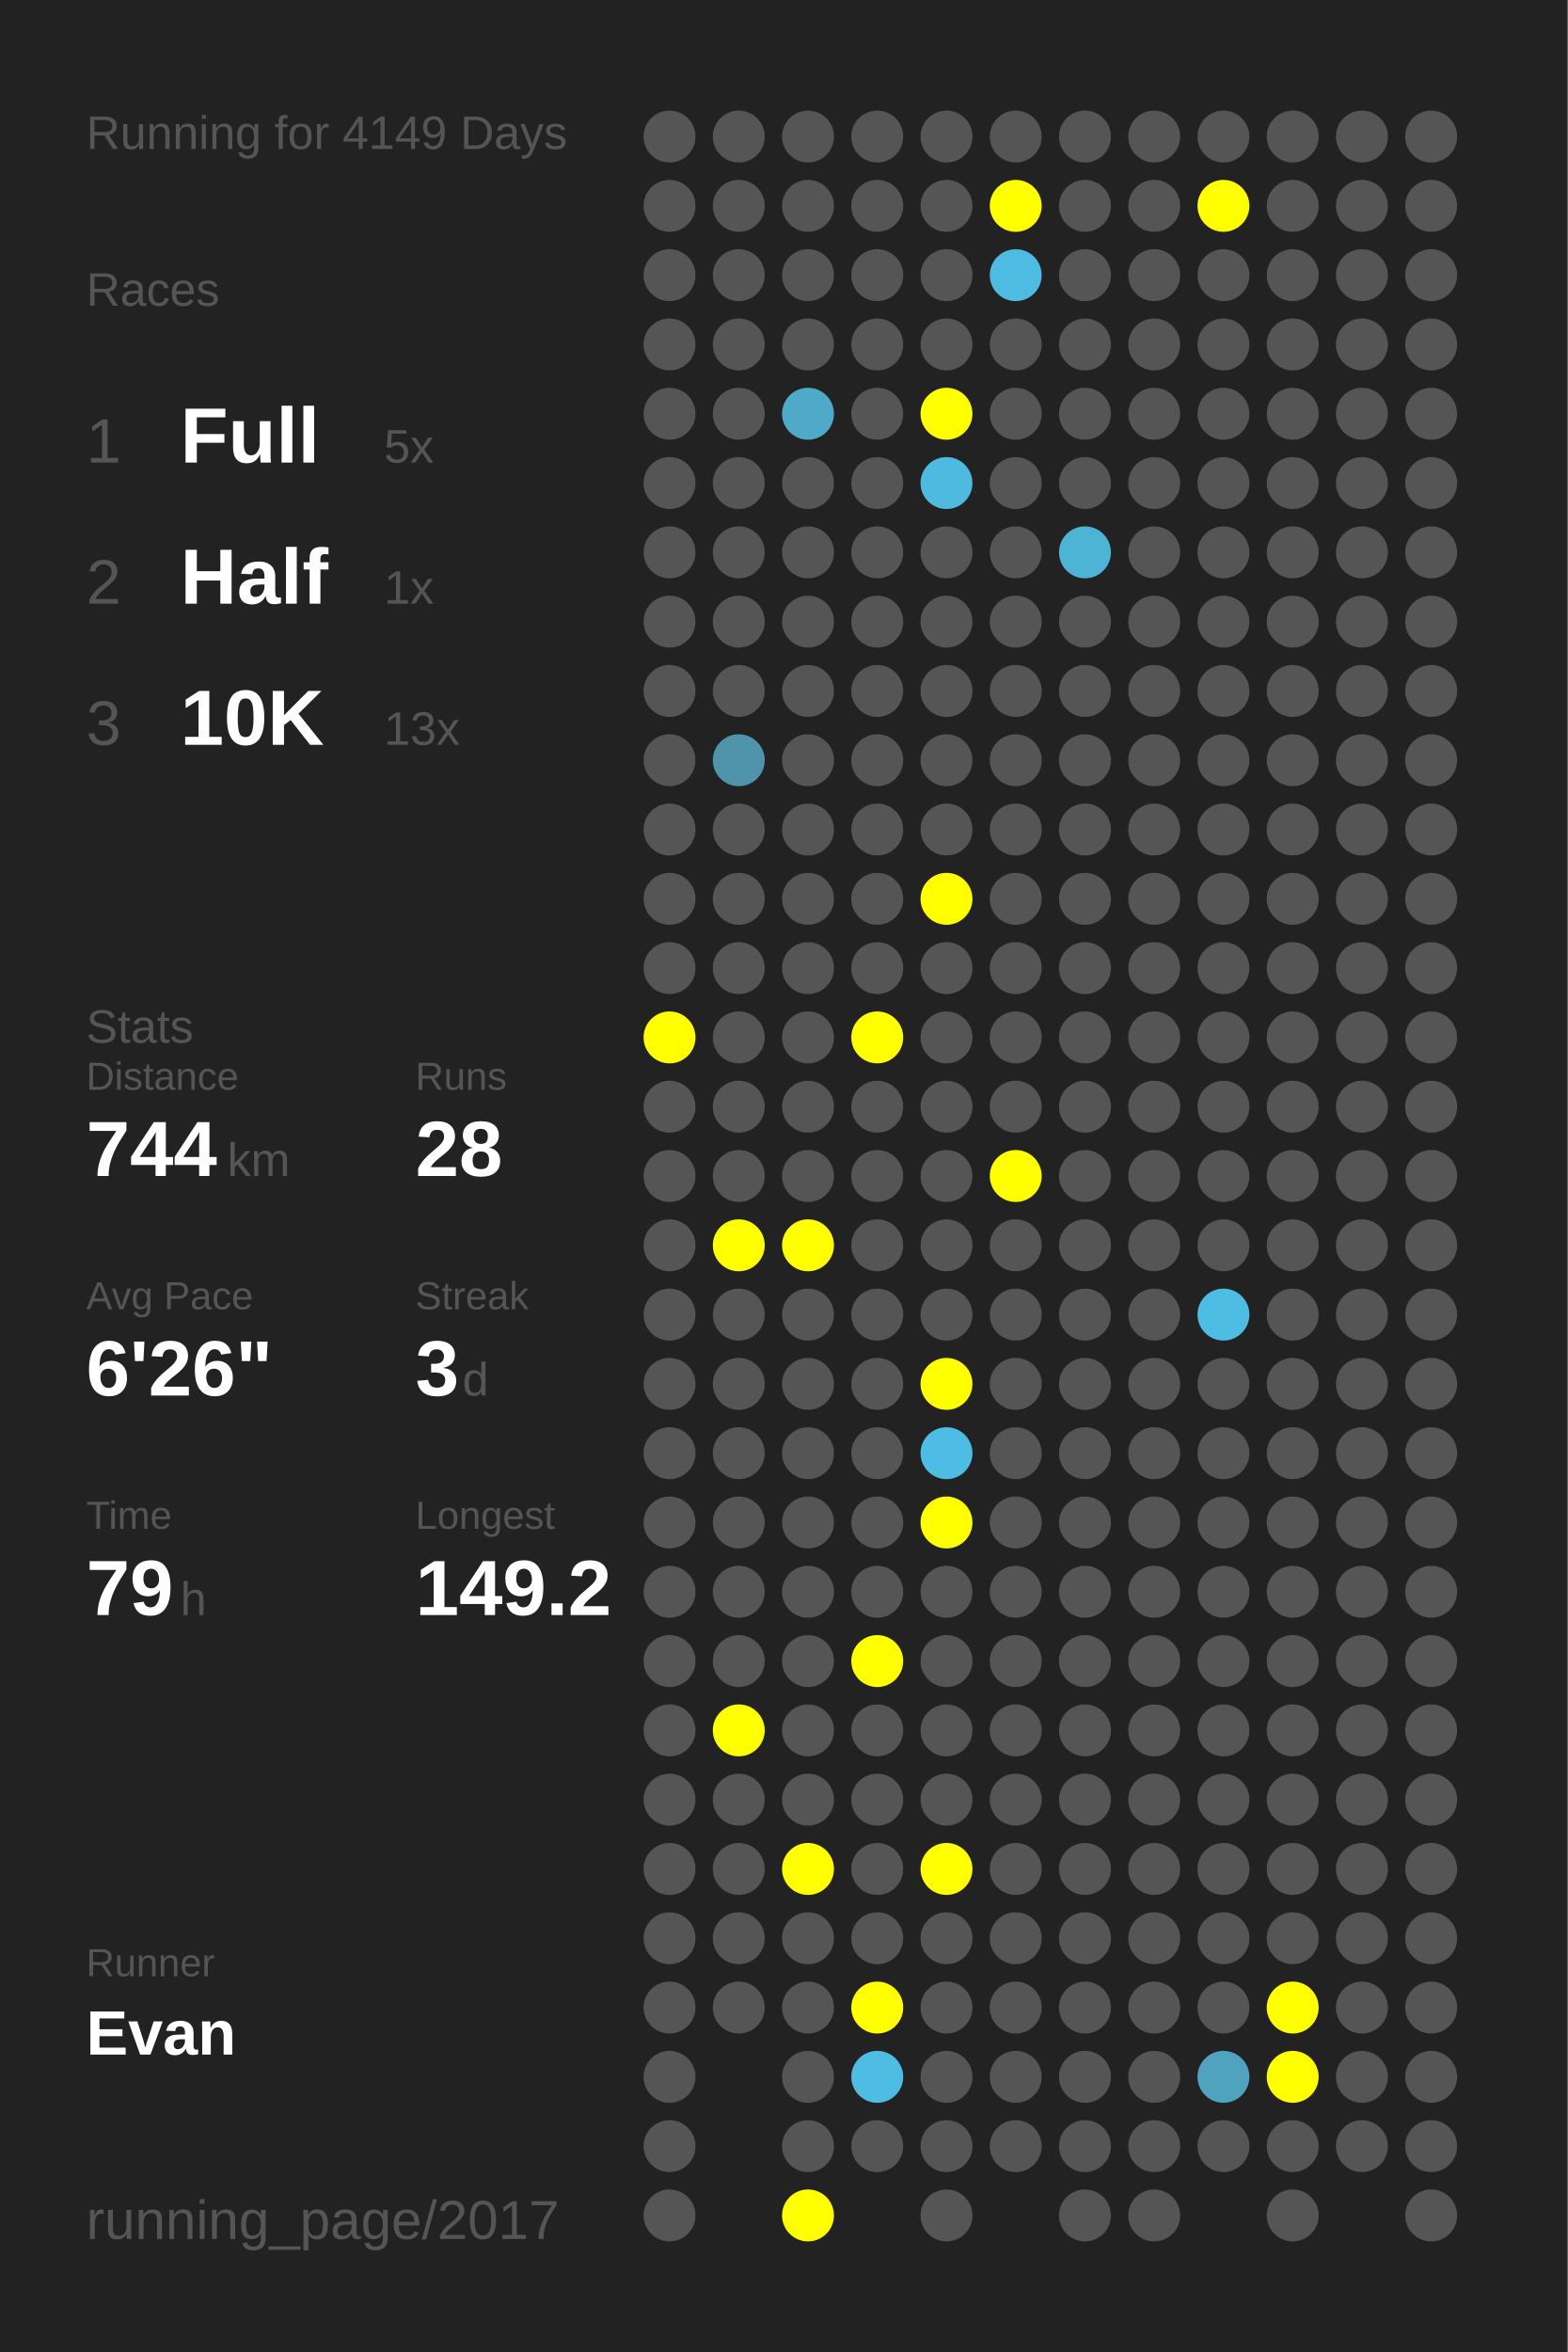
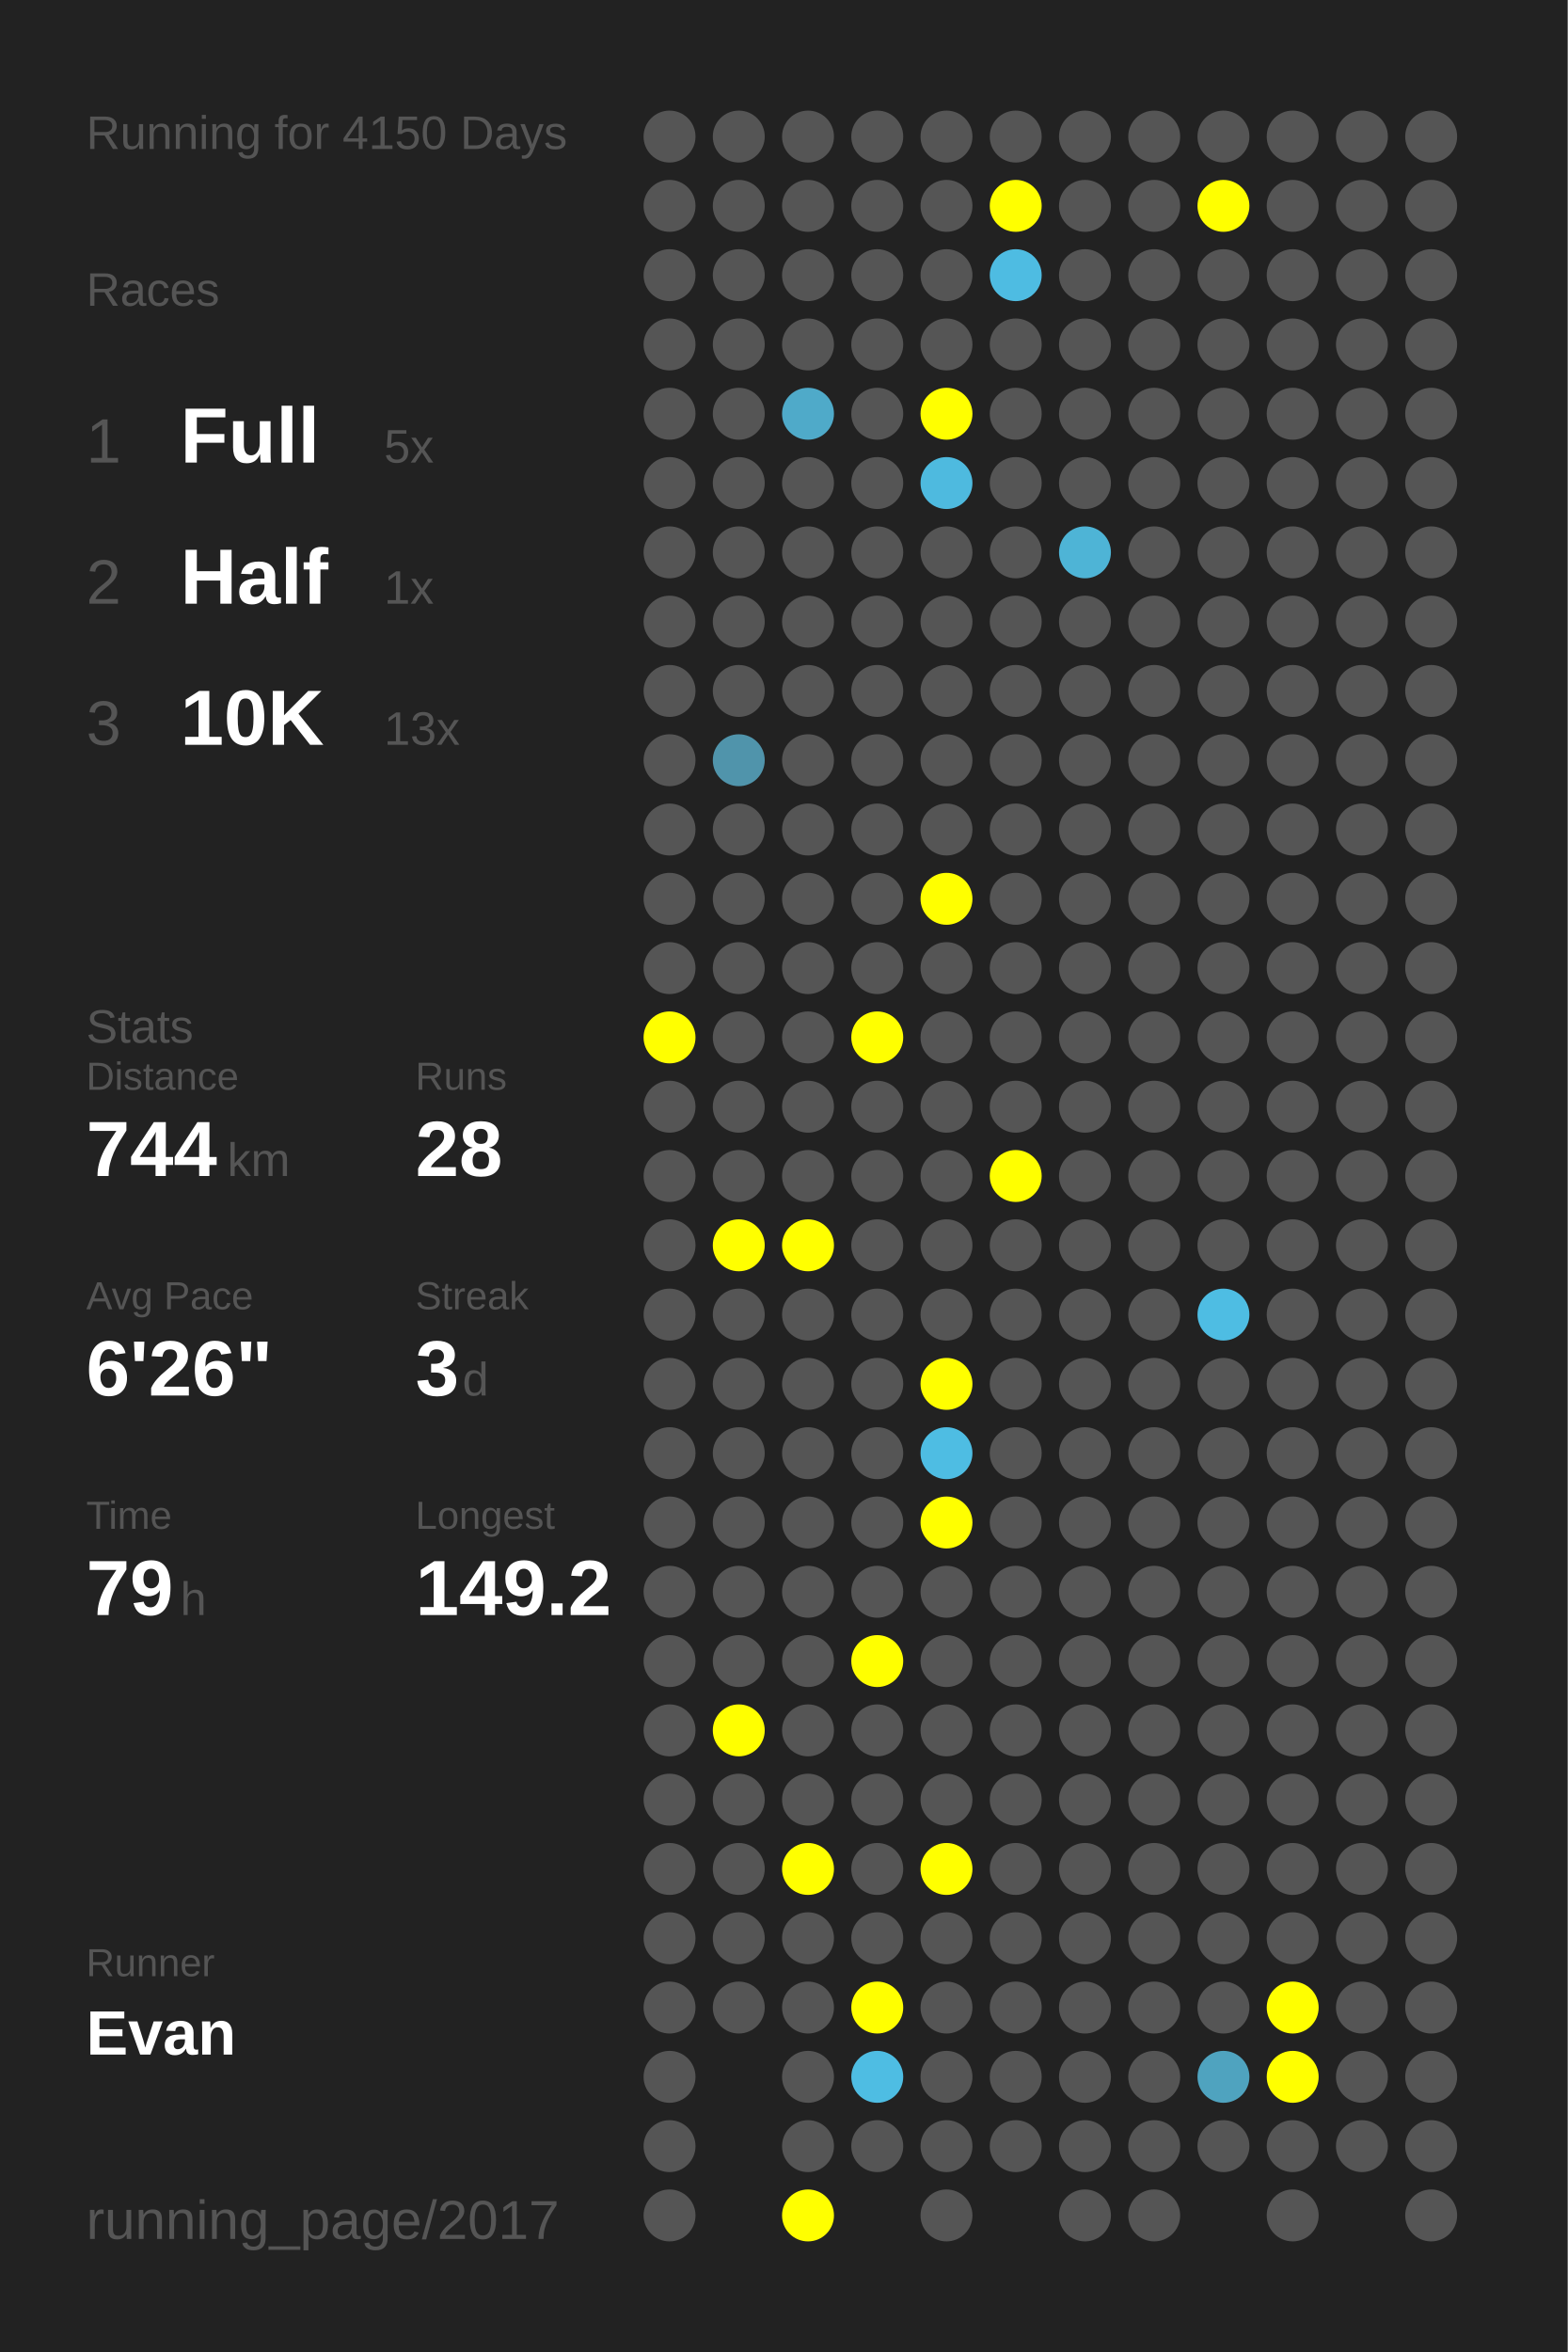
<svg xmlns="http://www.w3.org/2000/svg" baseProfile="full" height="300mm" version="1.1" viewBox="0,0,200,300" width="200mm">
  <defs />
  <rect fill="#222222" height="300" width="200" x="0" y="0" />
-   <text fill="#555555" style="font-size:6px; font-family:Arial;" x="11" y="19">Running for 4149 Days</text>
+   <text fill="#555555" style="font-size:6px; font-family:Arial;" x="11" y="19">Running for 4150 Days</text>
  <text fill="#555555" style="font-size:6px; font-family:Arial;" x="11" y="39">Races</text>
  <text fill="#555555" style="font-size:8px; font-family:Arial;" x="11" y="59">1</text>
  <text fill="#FFFFFF" style="font-size:10px; font-family:Arial; font-weight:bold;" x="23" y="59">Full</text>
  <text fill="#555555" style="font-size:6px; font-family:Arial;" x="49" y="59">5x</text>
  <text fill="#555555" style="font-size:8px; font-family:Arial;" x="11" y="77">2</text>
  <text fill="#FFFFFF" style="font-size:10px; font-family:Arial; font-weight:bold;" x="23" y="77">Half</text>
  <text fill="#555555" style="font-size:6px; font-family:Arial;" x="49" y="77">1x</text>
  <text fill="#555555" style="font-size:8px; font-family:Arial;" x="11" y="95">3</text>
  <text fill="#FFFFFF" style="font-size:10px; font-family:Arial; font-weight:bold;" x="23" y="95">10K</text>
  <text fill="#555555" style="font-size:6px; font-family:Arial;" x="49" y="95">13x</text>
  <text fill="#555555" style="font-size:6px; font-family:Arial;" x="11" y="133">Stats</text>
  <text fill="#555555" style="font-size:5px; font-family:Arial;" x="11" y="139">Distance</text>
  <text fill="#FFFFFF" style="font-size:10px; font-family:Arial; font-weight:bold;" x="11" y="150">744</text>
  <text fill="#555555" style="font-size:6px; font-family:Arial;" x="29" y="150">km</text>
  <text fill="#555555" style="font-size:5px; font-family:Arial;" x="53" y="139">Runs</text>
  <text fill="#FFFFFF" style="font-size:10px; font-family:Arial; font-weight:bold;" x="53" y="150">28</text>
  <text fill="#555555" style="font-size:5px; font-family:Arial;" x="11" y="167">Avg Pace</text>
  <text fill="#FFFFFF" style="font-size:10px; font-family:Arial; font-weight:bold;" x="11" y="178">6'26"</text>
  <text fill="#555555" style="font-size:5px; font-family:Arial;" x="53" y="167">Streak</text>
  <text fill="#FFFFFF" style="font-size:10px; font-family:Arial; font-weight:bold;" x="53" y="178">3</text>
  <text fill="#555555" style="font-size:6px; font-family:Arial;" x="59" y="178">d</text>
  <text fill="#555555" style="font-size:5px; font-family:Arial;" x="11" y="195">Time</text>
  <text fill="#FFFFFF" style="font-size:10px; font-family:Arial; font-weight:bold;" x="11" y="206">79</text>
  <text fill="#555555" style="font-size:6px; font-family:Arial;" x="23" y="206">h</text>
  <text fill="#555555" style="font-size:5px; font-family:Arial;" x="53" y="195">Longest</text>
  <text fill="#FFFFFF" style="font-size:10px; font-family:Arial; font-weight:bold;" x="53" y="206">149.2</text>
  <text fill="#555555" style="font-size:5px; font-family:Arial;" x="11" y="252.065">Runner</text>
  <text fill="#FFFFFF" style="font-size:8px; font-family:Arial; font-weight:bold;" x="11" y="262.065">Evan</text>
  <text fill="#555555" style="font-size:7px; font-family:Arial;" x="11" y="285.581">running_page/2017</text>
  <circle cx="85.417" cy="17.419" fill="#555555" r="3.312" />
  <circle cx="85.417" cy="26.258" fill="#555555" r="3.312" />
  <circle cx="85.417" cy="35.097" fill="#555555" r="3.312" />
  <circle cx="85.417" cy="43.935" fill="#555555" r="3.312" />
  <circle cx="85.417" cy="52.774" fill="#555555" r="3.312" />
  <circle cx="85.417" cy="61.613" fill="#555555" r="3.312" />
  <circle cx="85.417" cy="70.452" fill="#555555" r="3.312" />
  <circle cx="85.417" cy="79.29" fill="#555555" r="3.312" />
  <circle cx="85.417" cy="88.129" fill="#555555" r="3.312" />
  <circle cx="85.417" cy="96.968" fill="#555555" r="3.312" />
  <circle cx="85.417" cy="105.806" fill="#555555" r="3.312" />
  <circle cx="85.417" cy="114.645" fill="#555555" r="3.312" />
  <circle cx="85.417" cy="123.484" fill="#555555" r="3.312" />
  <circle cx="85.417" cy="132.323" fill="#FFFF00" r="3.312" />
  <circle cx="85.417" cy="141.161" fill="#555555" r="3.312" />
  <circle cx="85.417" cy="150" fill="#555555" r="3.312" />
  <circle cx="85.417" cy="158.839" fill="#555555" r="3.312" />
  <circle cx="85.417" cy="167.677" fill="#555555" r="3.312" />
  <circle cx="85.417" cy="176.516" fill="#555555" r="3.312" />
  <circle cx="85.417" cy="185.355" fill="#555555" r="3.312" />
  <circle cx="85.417" cy="194.194" fill="#555555" r="3.312" />
  <circle cx="85.417" cy="203.032" fill="#555555" r="3.312" />
  <circle cx="85.417" cy="211.871" fill="#555555" r="3.312" />
  <circle cx="85.417" cy="220.71" fill="#555555" r="3.312" />
  <circle cx="85.417" cy="229.548" fill="#555555" r="3.312" />
  <circle cx="85.417" cy="238.387" fill="#555555" r="3.312" />
  <circle cx="85.417" cy="247.226" fill="#555555" r="3.312" />
  <circle cx="85.417" cy="256.065" fill="#555555" r="3.312" />
  <circle cx="85.417" cy="264.903" fill="#555555" r="3.312" />
  <circle cx="85.417" cy="273.742" fill="#555555" r="3.312" />
  <circle cx="85.417" cy="282.581" fill="#555555" r="3.312" />
  <circle cx="94.25" cy="17.419" fill="#555555" r="3.312" />
  <circle cx="94.25" cy="26.258" fill="#555555" r="3.312" />
  <circle cx="94.25" cy="35.097" fill="#555555" r="3.312" />
  <circle cx="94.25" cy="43.935" fill="#555555" r="3.312" />
  <circle cx="94.25" cy="52.774" fill="#555555" r="3.312" />
  <circle cx="94.25" cy="61.613" fill="#555555" r="3.312" />
  <circle cx="94.25" cy="70.452" fill="#555555" r="3.312" />
  <circle cx="94.25" cy="79.29" fill="#555555" r="3.312" />
  <circle cx="94.25" cy="88.129" fill="#555555" r="3.312" />
  <circle cx="94.25" cy="96.968" fill="#5094ab" r="3.312" />
  <circle cx="94.25" cy="105.806" fill="#555555" r="3.312" />
  <circle cx="94.25" cy="114.645" fill="#555555" r="3.312" />
  <circle cx="94.25" cy="123.484" fill="#555555" r="3.312" />
  <circle cx="94.25" cy="132.323" fill="#555555" r="3.312" />
  <circle cx="94.25" cy="141.161" fill="#555555" r="3.312" />
  <circle cx="94.25" cy="150" fill="#555555" r="3.312" />
  <circle cx="94.25" cy="158.839" fill="#FFFF00" r="3.312" />
  <circle cx="94.25" cy="167.677" fill="#555555" r="3.312" />
  <circle cx="94.25" cy="176.516" fill="#555555" r="3.312" />
  <circle cx="94.25" cy="185.355" fill="#555555" r="3.312" />
  <circle cx="94.25" cy="194.194" fill="#555555" r="3.312" />
  <circle cx="94.25" cy="203.032" fill="#555555" r="3.312" />
  <circle cx="94.25" cy="211.871" fill="#555555" r="3.312" />
  <circle cx="94.25" cy="220.71" fill="#FFFF00" r="3.312" />
  <circle cx="94.25" cy="229.548" fill="#555555" r="3.312" />
  <circle cx="94.25" cy="238.387" fill="#555555" r="3.312" />
  <circle cx="94.25" cy="247.226" fill="#555555" r="3.312" />
  <circle cx="94.25" cy="256.065" fill="#555555" r="3.312" />
  <circle cx="103.083" cy="17.419" fill="#555555" r="3.312" />
  <circle cx="103.083" cy="26.258" fill="#555555" r="3.312" />
  <circle cx="103.083" cy="35.097" fill="#555555" r="3.312" />
  <circle cx="103.083" cy="43.935" fill="#555555" r="3.312" />
  <circle cx="103.083" cy="52.774" fill="#4faac9" r="3.312" />
  <circle cx="103.083" cy="61.613" fill="#555555" r="3.312" />
  <circle cx="103.083" cy="70.452" fill="#555555" r="3.312" />
  <circle cx="103.083" cy="79.29" fill="#555555" r="3.312" />
  <circle cx="103.083" cy="88.129" fill="#555555" r="3.312" />
  <circle cx="103.083" cy="96.968" fill="#555555" r="3.312" />
  <circle cx="103.083" cy="105.806" fill="#555555" r="3.312" />
  <circle cx="103.083" cy="114.645" fill="#555555" r="3.312" />
  <circle cx="103.083" cy="123.484" fill="#555555" r="3.312" />
  <circle cx="103.083" cy="132.323" fill="#555555" r="3.312" />
  <circle cx="103.083" cy="141.161" fill="#555555" r="3.312" />
  <circle cx="103.083" cy="150" fill="#555555" r="3.312" />
  <circle cx="103.083" cy="158.839" fill="#FFFF00" r="3.312" />
  <circle cx="103.083" cy="167.677" fill="#555555" r="3.312" />
  <circle cx="103.083" cy="176.516" fill="#555555" r="3.312" />
  <circle cx="103.083" cy="185.355" fill="#555555" r="3.312" />
  <circle cx="103.083" cy="194.194" fill="#555555" r="3.312" />
  <circle cx="103.083" cy="203.032" fill="#555555" r="3.312" />
  <circle cx="103.083" cy="211.871" fill="#555555" r="3.312" />
  <circle cx="103.083" cy="220.71" fill="#555555" r="3.312" />
  <circle cx="103.083" cy="229.548" fill="#555555" r="3.312" />
  <circle cx="103.083" cy="238.387" fill="#FFFF00" r="3.312" />
  <circle cx="103.083" cy="247.226" fill="#555555" r="3.312" />
  <circle cx="103.083" cy="256.065" fill="#555555" r="3.312" />
  <circle cx="103.083" cy="264.903" fill="#555555" r="3.312" />
  <circle cx="103.083" cy="273.742" fill="#555555" r="3.312" />
  <circle cx="103.083" cy="282.581" fill="#FFFF00" r="3.312" />
  <circle cx="111.917" cy="17.419" fill="#555555" r="3.312" />
  <circle cx="111.917" cy="26.258" fill="#555555" r="3.312" />
  <circle cx="111.917" cy="35.097" fill="#555555" r="3.312" />
  <circle cx="111.917" cy="43.935" fill="#555555" r="3.312" />
  <circle cx="111.917" cy="52.774" fill="#555555" r="3.312" />
  <circle cx="111.917" cy="61.613" fill="#555555" r="3.312" />
  <circle cx="111.917" cy="70.452" fill="#555555" r="3.312" />
  <circle cx="111.917" cy="79.29" fill="#555555" r="3.312" />
  <circle cx="111.917" cy="88.129" fill="#555555" r="3.312" />
  <circle cx="111.917" cy="96.968" fill="#555555" r="3.312" />
  <circle cx="111.917" cy="105.806" fill="#555555" r="3.312" />
  <circle cx="111.917" cy="114.645" fill="#555555" r="3.312" />
  <circle cx="111.917" cy="123.484" fill="#555555" r="3.312" />
  <circle cx="111.917" cy="132.323" fill="#FFFF00" r="3.312" />
  <circle cx="111.917" cy="141.161" fill="#555555" r="3.312" />
  <circle cx="111.917" cy="150" fill="#555555" r="3.312" />
  <circle cx="111.917" cy="158.839" fill="#555555" r="3.312" />
  <circle cx="111.917" cy="167.677" fill="#555555" r="3.312" />
  <circle cx="111.917" cy="176.516" fill="#555555" r="3.312" />
  <circle cx="111.917" cy="185.355" fill="#555555" r="3.312" />
  <circle cx="111.917" cy="194.194" fill="#555555" r="3.312" />
  <circle cx="111.917" cy="203.032" fill="#555555" r="3.312" />
  <circle cx="111.917" cy="211.871" fill="#FFFF00" r="3.312" />
  <circle cx="111.917" cy="220.71" fill="#555555" r="3.312" />
  <circle cx="111.917" cy="229.548" fill="#555555" r="3.312" />
  <circle cx="111.917" cy="238.387" fill="#555555" r="3.312" />
  <circle cx="111.917" cy="247.226" fill="#555555" r="3.312" />
  <circle cx="111.917" cy="256.065" fill="#FFFF00" r="3.312" />
  <circle cx="111.917" cy="264.903" fill="#4ebde3" r="3.312" />
  <circle cx="111.917" cy="273.742" fill="#555555" r="3.312" />
  <circle cx="120.75" cy="17.419" fill="#555555" r="3.312" />
  <circle cx="120.75" cy="26.258" fill="#555555" r="3.312" />
  <circle cx="120.75" cy="35.097" fill="#555555" r="3.312" />
  <circle cx="120.75" cy="43.935" fill="#555555" r="3.312" />
  <circle cx="120.75" cy="52.774" fill="#FFFF00" r="3.312" />
  <circle cx="120.75" cy="61.613" fill="#4ebadf" r="3.312" />
  <circle cx="120.75" cy="70.452" fill="#555555" r="3.312" />
  <circle cx="120.75" cy="79.29" fill="#555555" r="3.312" />
  <circle cx="120.75" cy="88.129" fill="#555555" r="3.312" />
  <circle cx="120.75" cy="96.968" fill="#555555" r="3.312" />
  <circle cx="120.75" cy="105.806" fill="#555555" r="3.312" />
  <circle cx="120.75" cy="114.645" fill="#FFFF00" r="3.312" />
  <circle cx="120.75" cy="123.484" fill="#555555" r="3.312" />
  <circle cx="120.75" cy="132.323" fill="#555555" r="3.312" />
  <circle cx="120.75" cy="141.161" fill="#555555" r="3.312" />
  <circle cx="120.75" cy="150" fill="#555555" r="3.312" />
  <circle cx="120.75" cy="158.839" fill="#555555" r="3.312" />
  <circle cx="120.75" cy="167.677" fill="#555555" r="3.312" />
  <circle cx="120.75" cy="176.516" fill="#FFFF00" r="3.312" />
  <circle cx="120.75" cy="185.355" fill="#4ebde3" r="3.312" />
  <circle cx="120.75" cy="194.194" fill="#FFFF00" r="3.312" />
  <circle cx="120.75" cy="203.032" fill="#555555" r="3.312" />
  <circle cx="120.75" cy="211.871" fill="#555555" r="3.312" />
  <circle cx="120.75" cy="220.71" fill="#555555" r="3.312" />
  <circle cx="120.75" cy="229.548" fill="#555555" r="3.312" />
  <circle cx="120.75" cy="238.387" fill="#FFFF00" r="3.312" />
  <circle cx="120.75" cy="247.226" fill="#555555" r="3.312" />
  <circle cx="120.75" cy="256.065" fill="#555555" r="3.312" />
  <circle cx="120.75" cy="264.903" fill="#555555" r="3.312" />
  <circle cx="120.75" cy="273.742" fill="#555555" r="3.312" />
  <circle cx="120.75" cy="282.581" fill="#555555" r="3.312" />
  <circle cx="129.583" cy="17.419" fill="#555555" r="3.312" />
  <circle cx="129.583" cy="26.258" fill="#FFFF00" r="3.312" />
  <circle cx="129.583" cy="35.097" fill="#4ebce2" r="3.312" />
  <circle cx="129.583" cy="43.935" fill="#555555" r="3.312" />
  <circle cx="129.583" cy="52.774" fill="#555555" r="3.312" />
  <circle cx="129.583" cy="61.613" fill="#555555" r="3.312" />
  <circle cx="129.583" cy="70.452" fill="#555555" r="3.312" />
  <circle cx="129.583" cy="79.29" fill="#555555" r="3.312" />
  <circle cx="129.583" cy="88.129" fill="#555555" r="3.312" />
  <circle cx="129.583" cy="96.968" fill="#555555" r="3.312" />
  <circle cx="129.583" cy="105.806" fill="#555555" r="3.312" />
  <circle cx="129.583" cy="114.645" fill="#555555" r="3.312" />
  <circle cx="129.583" cy="123.484" fill="#555555" r="3.312" />
  <circle cx="129.583" cy="132.323" fill="#555555" r="3.312" />
  <circle cx="129.583" cy="141.161" fill="#555555" r="3.312" />
  <circle cx="129.583" cy="150" fill="#FFFF00" r="3.312" />
  <circle cx="129.583" cy="158.839" fill="#555555" r="3.312" />
  <circle cx="129.583" cy="167.677" fill="#555555" r="3.312" />
  <circle cx="129.583" cy="176.516" fill="#555555" r="3.312" />
  <circle cx="129.583" cy="185.355" fill="#555555" r="3.312" />
  <circle cx="129.583" cy="194.194" fill="#555555" r="3.312" />
  <circle cx="129.583" cy="203.032" fill="#555555" r="3.312" />
  <circle cx="129.583" cy="211.871" fill="#555555" r="3.312" />
  <circle cx="129.583" cy="220.71" fill="#555555" r="3.312" />
  <circle cx="129.583" cy="229.548" fill="#555555" r="3.312" />
  <circle cx="129.583" cy="238.387" fill="#555555" r="3.312" />
  <circle cx="129.583" cy="247.226" fill="#555555" r="3.312" />
  <circle cx="129.583" cy="256.065" fill="#555555" r="3.312" />
  <circle cx="129.583" cy="264.903" fill="#555555" r="3.312" />
  <circle cx="129.583" cy="273.742" fill="#555555" r="3.312" />
  <circle cx="138.417" cy="17.419" fill="#555555" r="3.312" />
  <circle cx="138.417" cy="26.258" fill="#555555" r="3.312" />
  <circle cx="138.417" cy="35.097" fill="#555555" r="3.312" />
  <circle cx="138.417" cy="43.935" fill="#555555" r="3.312" />
  <circle cx="138.417" cy="52.774" fill="#555555" r="3.312" />
  <circle cx="138.417" cy="61.613" fill="#555555" r="3.312" />
  <circle cx="138.417" cy="70.452" fill="#4eb4d6" r="3.312" />
  <circle cx="138.417" cy="79.29" fill="#555555" r="3.312" />
  <circle cx="138.417" cy="88.129" fill="#555555" r="3.312" />
  <circle cx="138.417" cy="96.968" fill="#555555" r="3.312" />
  <circle cx="138.417" cy="105.806" fill="#555555" r="3.312" />
  <circle cx="138.417" cy="114.645" fill="#555555" r="3.312" />
  <circle cx="138.417" cy="123.484" fill="#555555" r="3.312" />
  <circle cx="138.417" cy="132.323" fill="#555555" r="3.312" />
  <circle cx="138.417" cy="141.161" fill="#555555" r="3.312" />
  <circle cx="138.417" cy="150" fill="#555555" r="3.312" />
  <circle cx="138.417" cy="158.839" fill="#555555" r="3.312" />
  <circle cx="138.417" cy="167.677" fill="#555555" r="3.312" />
  <circle cx="138.417" cy="176.516" fill="#555555" r="3.312" />
  <circle cx="138.417" cy="185.355" fill="#555555" r="3.312" />
  <circle cx="138.417" cy="194.194" fill="#555555" r="3.312" />
  <circle cx="138.417" cy="203.032" fill="#555555" r="3.312" />
  <circle cx="138.417" cy="211.871" fill="#555555" r="3.312" />
  <circle cx="138.417" cy="220.71" fill="#555555" r="3.312" />
  <circle cx="138.417" cy="229.548" fill="#555555" r="3.312" />
  <circle cx="138.417" cy="238.387" fill="#555555" r="3.312" />
  <circle cx="138.417" cy="247.226" fill="#555555" r="3.312" />
  <circle cx="138.417" cy="256.065" fill="#555555" r="3.312" />
  <circle cx="138.417" cy="264.903" fill="#555555" r="3.312" />
  <circle cx="138.417" cy="273.742" fill="#555555" r="3.312" />
  <circle cx="138.417" cy="282.581" fill="#555555" r="3.312" />
  <circle cx="147.25" cy="17.419" fill="#555555" r="3.312" />
  <circle cx="147.25" cy="26.258" fill="#555555" r="3.312" />
  <circle cx="147.25" cy="35.097" fill="#555555" r="3.312" />
  <circle cx="147.25" cy="43.935" fill="#555555" r="3.312" />
  <circle cx="147.25" cy="52.774" fill="#555555" r="3.312" />
  <circle cx="147.25" cy="61.613" fill="#555555" r="3.312" />
  <circle cx="147.25" cy="70.452" fill="#555555" r="3.312" />
  <circle cx="147.25" cy="79.29" fill="#555555" r="3.312" />
  <circle cx="147.25" cy="88.129" fill="#555555" r="3.312" />
  <circle cx="147.25" cy="96.968" fill="#555555" r="3.312" />
  <circle cx="147.25" cy="105.806" fill="#555555" r="3.312" />
  <circle cx="147.25" cy="114.645" fill="#555555" r="3.312" />
  <circle cx="147.25" cy="123.484" fill="#555555" r="3.312" />
  <circle cx="147.25" cy="132.323" fill="#555555" r="3.312" />
  <circle cx="147.25" cy="141.161" fill="#555555" r="3.312" />
  <circle cx="147.25" cy="150" fill="#555555" r="3.312" />
  <circle cx="147.25" cy="158.839" fill="#555555" r="3.312" />
  <circle cx="147.25" cy="167.677" fill="#555555" r="3.312" />
  <circle cx="147.25" cy="176.516" fill="#555555" r="3.312" />
  <circle cx="147.25" cy="185.355" fill="#555555" r="3.312" />
  <circle cx="147.25" cy="194.194" fill="#555555" r="3.312" />
  <circle cx="147.25" cy="203.032" fill="#555555" r="3.312" />
  <circle cx="147.25" cy="211.871" fill="#555555" r="3.312" />
  <circle cx="147.25" cy="220.71" fill="#555555" r="3.312" />
  <circle cx="147.25" cy="229.548" fill="#555555" r="3.312" />
  <circle cx="147.25" cy="238.387" fill="#555555" r="3.312" />
  <circle cx="147.25" cy="247.226" fill="#555555" r="3.312" />
  <circle cx="147.25" cy="256.065" fill="#555555" r="3.312" />
  <circle cx="147.25" cy="264.903" fill="#555555" r="3.312" />
  <circle cx="147.25" cy="273.742" fill="#555555" r="3.312" />
  <circle cx="147.25" cy="282.581" fill="#555555" r="3.312" />
  <circle cx="156.083" cy="17.419" fill="#555555" r="3.312" />
  <circle cx="156.083" cy="26.258" fill="#FFFF00" r="3.312" />
  <circle cx="156.083" cy="35.097" fill="#555555" r="3.312" />
  <circle cx="156.083" cy="43.935" fill="#555555" r="3.312" />
  <circle cx="156.083" cy="52.774" fill="#555555" r="3.312" />
  <circle cx="156.083" cy="61.613" fill="#555555" r="3.312" />
  <circle cx="156.083" cy="70.452" fill="#555555" r="3.312" />
  <circle cx="156.083" cy="79.29" fill="#555555" r="3.312" />
  <circle cx="156.083" cy="88.129" fill="#555555" r="3.312" />
  <circle cx="156.083" cy="96.968" fill="#555555" r="3.312" />
  <circle cx="156.083" cy="105.806" fill="#555555" r="3.312" />
  <circle cx="156.083" cy="114.645" fill="#555555" r="3.312" />
  <circle cx="156.083" cy="123.484" fill="#555555" r="3.312" />
  <circle cx="156.083" cy="132.323" fill="#555555" r="3.312" />
  <circle cx="156.083" cy="141.161" fill="#555555" r="3.312" />
  <circle cx="156.083" cy="150" fill="#555555" r="3.312" />
  <circle cx="156.083" cy="158.839" fill="#555555" r="3.312" />
  <circle cx="156.083" cy="167.677" fill="#4ebde3" r="3.312" />
  <circle cx="156.083" cy="176.516" fill="#555555" r="3.312" />
  <circle cx="156.083" cy="185.355" fill="#555555" r="3.312" />
  <circle cx="156.083" cy="194.194" fill="#555555" r="3.312" />
  <circle cx="156.083" cy="203.032" fill="#555555" r="3.312" />
  <circle cx="156.083" cy="211.871" fill="#555555" r="3.312" />
  <circle cx="156.083" cy="220.71" fill="#555555" r="3.312" />
  <circle cx="156.083" cy="229.548" fill="#555555" r="3.312" />
  <circle cx="156.083" cy="238.387" fill="#555555" r="3.312" />
  <circle cx="156.083" cy="247.226" fill="#555555" r="3.312" />
  <circle cx="156.083" cy="256.065" fill="#555555" r="3.312" />
  <circle cx="156.083" cy="264.903" fill="#4fa3bf" r="3.312" />
  <circle cx="156.083" cy="273.742" fill="#555555" r="3.312" />
  <circle cx="164.917" cy="17.419" fill="#555555" r="3.312" />
  <circle cx="164.917" cy="26.258" fill="#555555" r="3.312" />
  <circle cx="164.917" cy="35.097" fill="#555555" r="3.312" />
  <circle cx="164.917" cy="43.935" fill="#555555" r="3.312" />
  <circle cx="164.917" cy="52.774" fill="#555555" r="3.312" />
  <circle cx="164.917" cy="61.613" fill="#555555" r="3.312" />
  <circle cx="164.917" cy="70.452" fill="#555555" r="3.312" />
  <circle cx="164.917" cy="79.29" fill="#555555" r="3.312" />
  <circle cx="164.917" cy="88.129" fill="#555555" r="3.312" />
  <circle cx="164.917" cy="96.968" fill="#555555" r="3.312" />
  <circle cx="164.917" cy="105.806" fill="#555555" r="3.312" />
  <circle cx="164.917" cy="114.645" fill="#555555" r="3.312" />
  <circle cx="164.917" cy="123.484" fill="#555555" r="3.312" />
  <circle cx="164.917" cy="132.323" fill="#555555" r="3.312" />
  <circle cx="164.917" cy="141.161" fill="#555555" r="3.312" />
  <circle cx="164.917" cy="150" fill="#555555" r="3.312" />
  <circle cx="164.917" cy="158.839" fill="#555555" r="3.312" />
  <circle cx="164.917" cy="167.677" fill="#555555" r="3.312" />
  <circle cx="164.917" cy="176.516" fill="#555555" r="3.312" />
  <circle cx="164.917" cy="185.355" fill="#555555" r="3.312" />
  <circle cx="164.917" cy="194.194" fill="#555555" r="3.312" />
  <circle cx="164.917" cy="203.032" fill="#555555" r="3.312" />
  <circle cx="164.917" cy="211.871" fill="#555555" r="3.312" />
  <circle cx="164.917" cy="220.71" fill="#555555" r="3.312" />
  <circle cx="164.917" cy="229.548" fill="#555555" r="3.312" />
  <circle cx="164.917" cy="238.387" fill="#555555" r="3.312" />
  <circle cx="164.917" cy="247.226" fill="#555555" r="3.312" />
  <circle cx="164.917" cy="256.065" fill="#FFFF00" r="3.312" />
  <circle cx="164.917" cy="264.903" fill="#FFFF00" r="3.312" />
  <circle cx="164.917" cy="273.742" fill="#555555" r="3.312" />
  <circle cx="164.917" cy="282.581" fill="#555555" r="3.312" />
  <circle cx="173.75" cy="17.419" fill="#555555" r="3.312" />
  <circle cx="173.75" cy="26.258" fill="#555555" r="3.312" />
  <circle cx="173.75" cy="35.097" fill="#555555" r="3.312" />
  <circle cx="173.75" cy="43.935" fill="#555555" r="3.312" />
  <circle cx="173.75" cy="52.774" fill="#555555" r="3.312" />
  <circle cx="173.75" cy="61.613" fill="#555555" r="3.312" />
  <circle cx="173.75" cy="70.452" fill="#555555" r="3.312" />
  <circle cx="173.75" cy="79.29" fill="#555555" r="3.312" />
  <circle cx="173.75" cy="88.129" fill="#555555" r="3.312" />
  <circle cx="173.75" cy="96.968" fill="#555555" r="3.312" />
  <circle cx="173.75" cy="105.806" fill="#555555" r="3.312" />
  <circle cx="173.75" cy="114.645" fill="#555555" r="3.312" />
  <circle cx="173.75" cy="123.484" fill="#555555" r="3.312" />
  <circle cx="173.75" cy="132.323" fill="#555555" r="3.312" />
  <circle cx="173.75" cy="141.161" fill="#555555" r="3.312" />
  <circle cx="173.75" cy="150" fill="#555555" r="3.312" />
  <circle cx="173.75" cy="158.839" fill="#555555" r="3.312" />
  <circle cx="173.75" cy="167.677" fill="#555555" r="3.312" />
  <circle cx="173.75" cy="176.516" fill="#555555" r="3.312" />
  <circle cx="173.75" cy="185.355" fill="#555555" r="3.312" />
  <circle cx="173.75" cy="194.194" fill="#555555" r="3.312" />
  <circle cx="173.75" cy="203.032" fill="#555555" r="3.312" />
  <circle cx="173.75" cy="211.871" fill="#555555" r="3.312" />
  <circle cx="173.75" cy="220.71" fill="#555555" r="3.312" />
  <circle cx="173.75" cy="229.548" fill="#555555" r="3.312" />
  <circle cx="173.75" cy="238.387" fill="#555555" r="3.312" />
  <circle cx="173.75" cy="247.226" fill="#555555" r="3.312" />
  <circle cx="173.75" cy="256.065" fill="#555555" r="3.312" />
  <circle cx="173.75" cy="264.903" fill="#555555" r="3.312" />
  <circle cx="173.75" cy="273.742" fill="#555555" r="3.312" />
  <circle cx="182.583" cy="17.419" fill="#555555" r="3.312" />
  <circle cx="182.583" cy="26.258" fill="#555555" r="3.312" />
  <circle cx="182.583" cy="35.097" fill="#555555" r="3.312" />
  <circle cx="182.583" cy="43.935" fill="#555555" r="3.312" />
  <circle cx="182.583" cy="52.774" fill="#555555" r="3.312" />
  <circle cx="182.583" cy="61.613" fill="#555555" r="3.312" />
  <circle cx="182.583" cy="70.452" fill="#555555" r="3.312" />
  <circle cx="182.583" cy="79.29" fill="#555555" r="3.312" />
  <circle cx="182.583" cy="88.129" fill="#555555" r="3.312" />
  <circle cx="182.583" cy="96.968" fill="#555555" r="3.312" />
  <circle cx="182.583" cy="105.806" fill="#555555" r="3.312" />
  <circle cx="182.583" cy="114.645" fill="#555555" r="3.312" />
  <circle cx="182.583" cy="123.484" fill="#555555" r="3.312" />
  <circle cx="182.583" cy="132.323" fill="#555555" r="3.312" />
  <circle cx="182.583" cy="141.161" fill="#555555" r="3.312" />
  <circle cx="182.583" cy="150" fill="#555555" r="3.312" />
  <circle cx="182.583" cy="158.839" fill="#555555" r="3.312" />
  <circle cx="182.583" cy="167.677" fill="#555555" r="3.312" />
  <circle cx="182.583" cy="176.516" fill="#555555" r="3.312" />
  <circle cx="182.583" cy="185.355" fill="#555555" r="3.312" />
  <circle cx="182.583" cy="194.194" fill="#555555" r="3.312" />
  <circle cx="182.583" cy="203.032" fill="#555555" r="3.312" />
  <circle cx="182.583" cy="211.871" fill="#555555" r="3.312" />
  <circle cx="182.583" cy="220.71" fill="#555555" r="3.312" />
  <circle cx="182.583" cy="229.548" fill="#555555" r="3.312" />
  <circle cx="182.583" cy="238.387" fill="#555555" r="3.312" />
  <circle cx="182.583" cy="247.226" fill="#555555" r="3.312" />
  <circle cx="182.583" cy="256.065" fill="#555555" r="3.312" />
  <circle cx="182.583" cy="264.903" fill="#555555" r="3.312" />
  <circle cx="182.583" cy="273.742" fill="#555555" r="3.312" />
  <circle cx="182.583" cy="282.581" fill="#555555" r="3.312" />
</svg>
